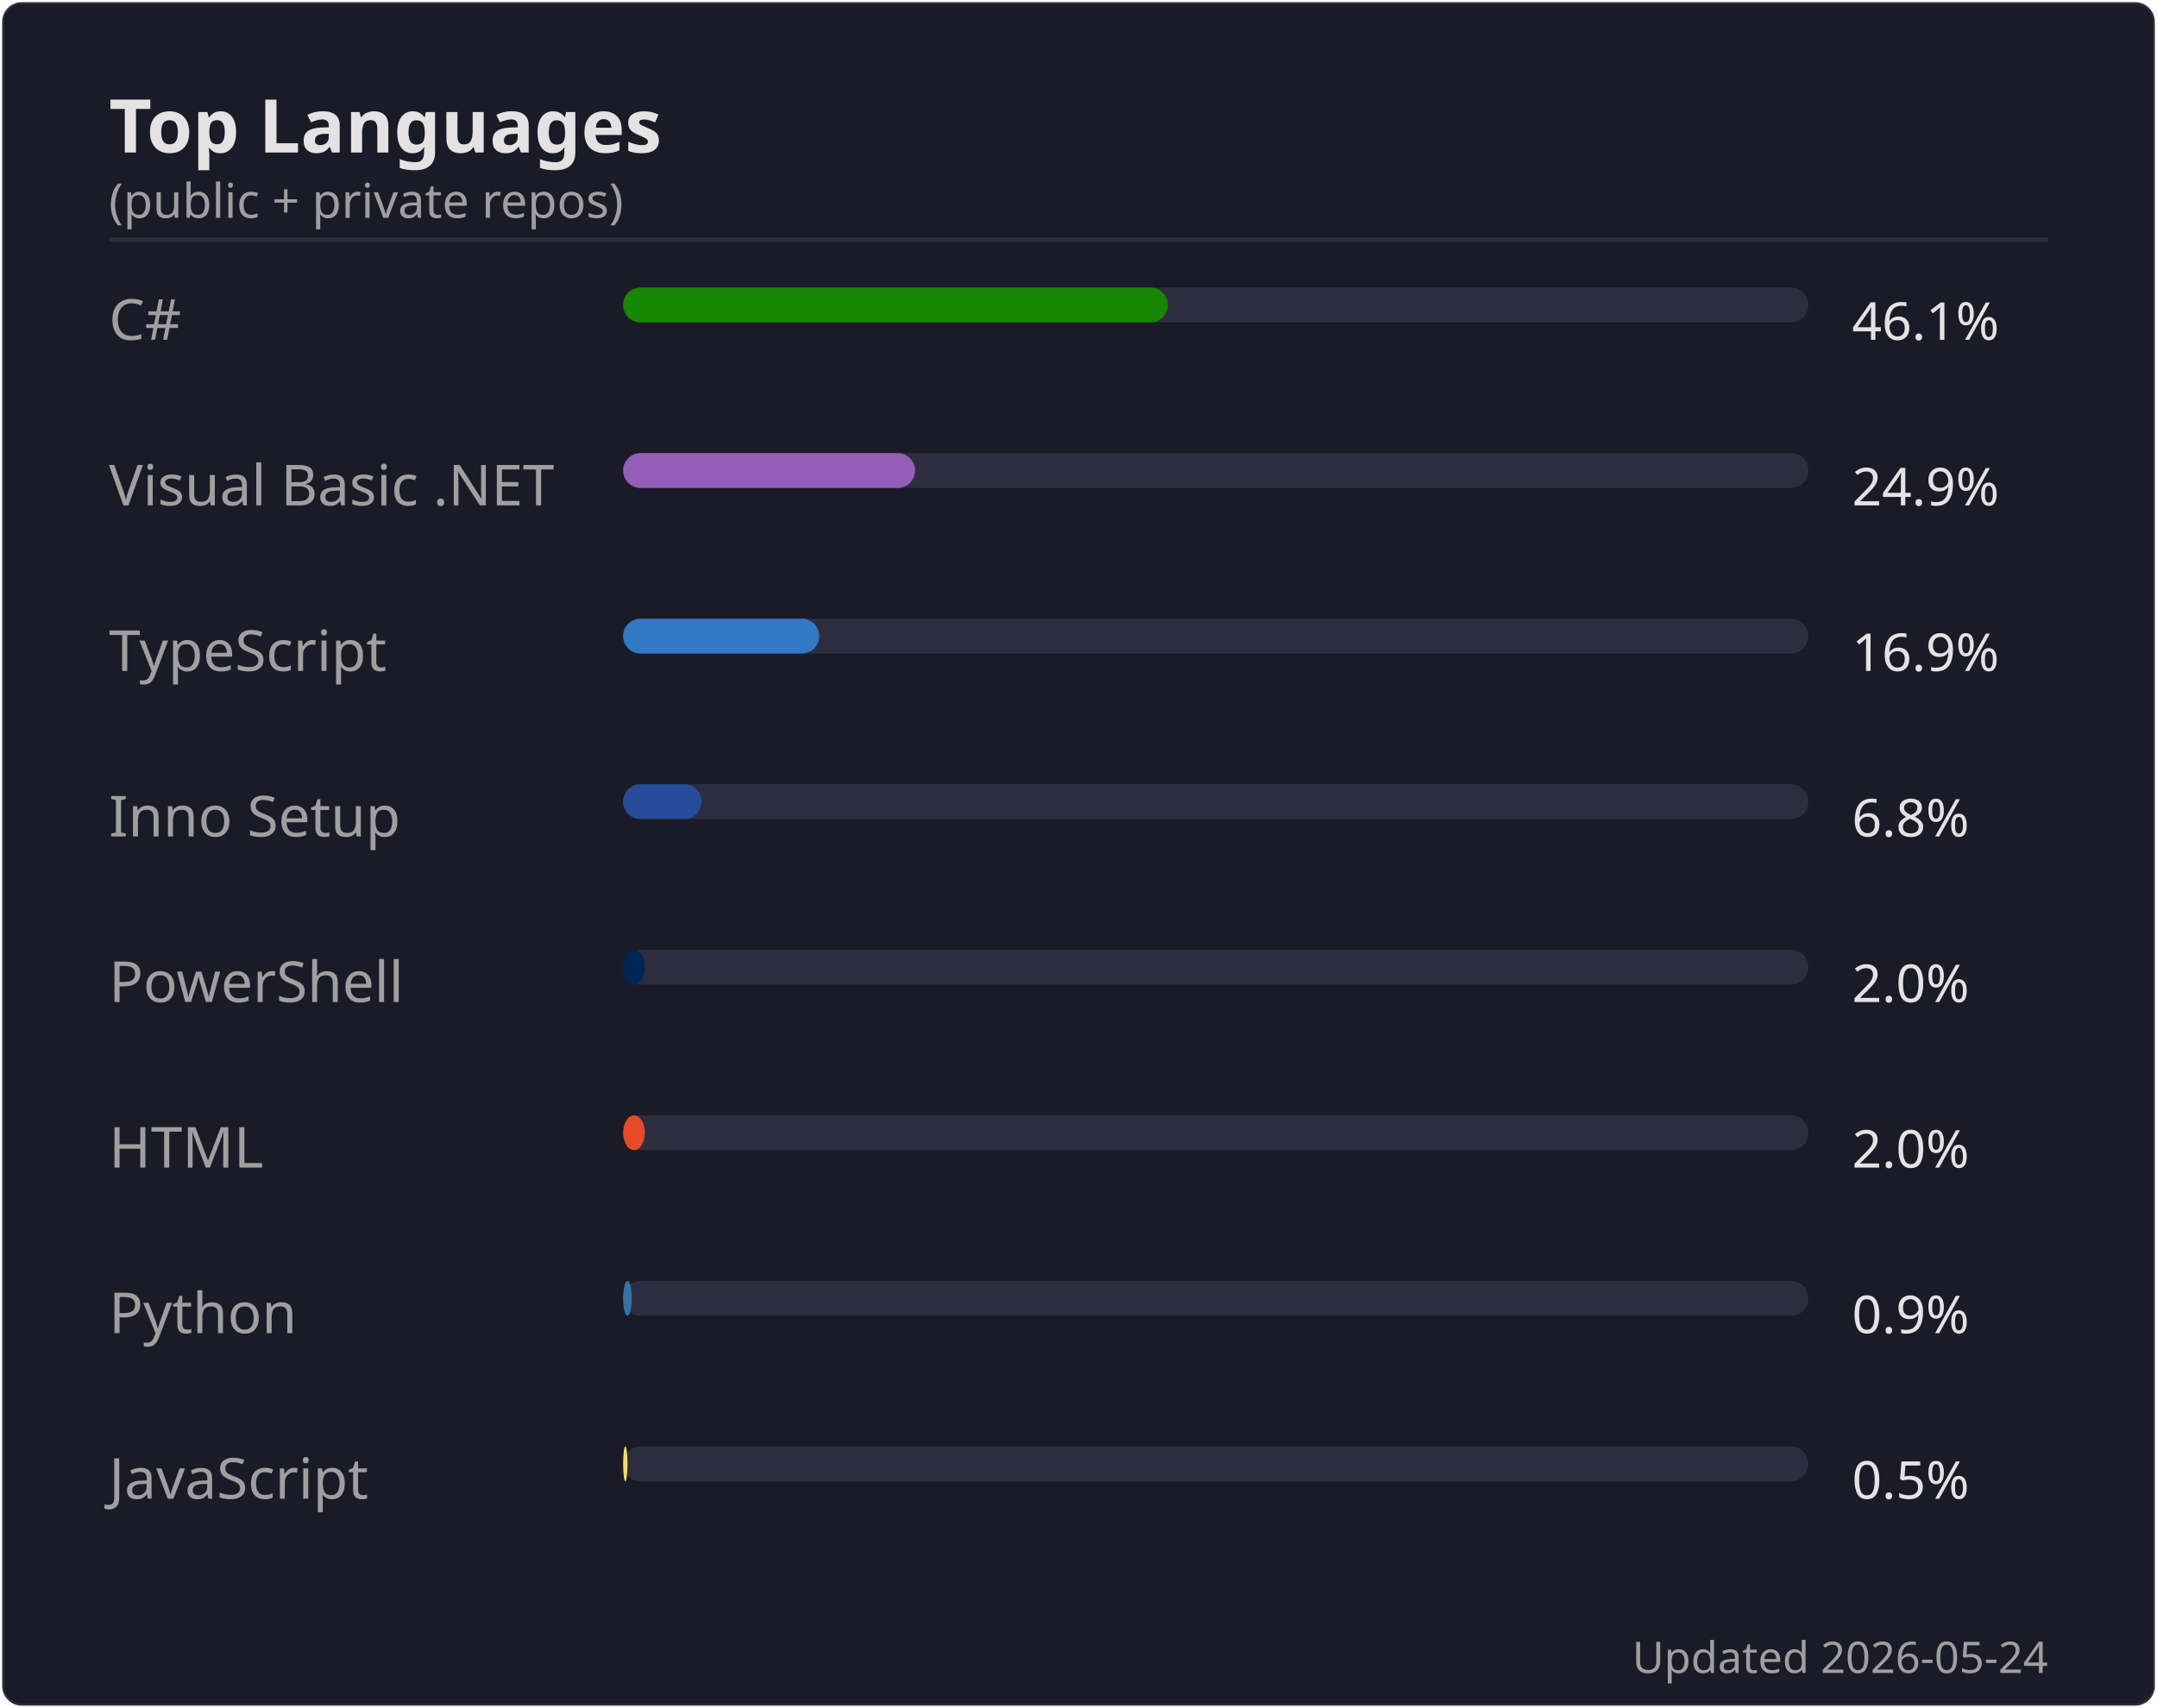
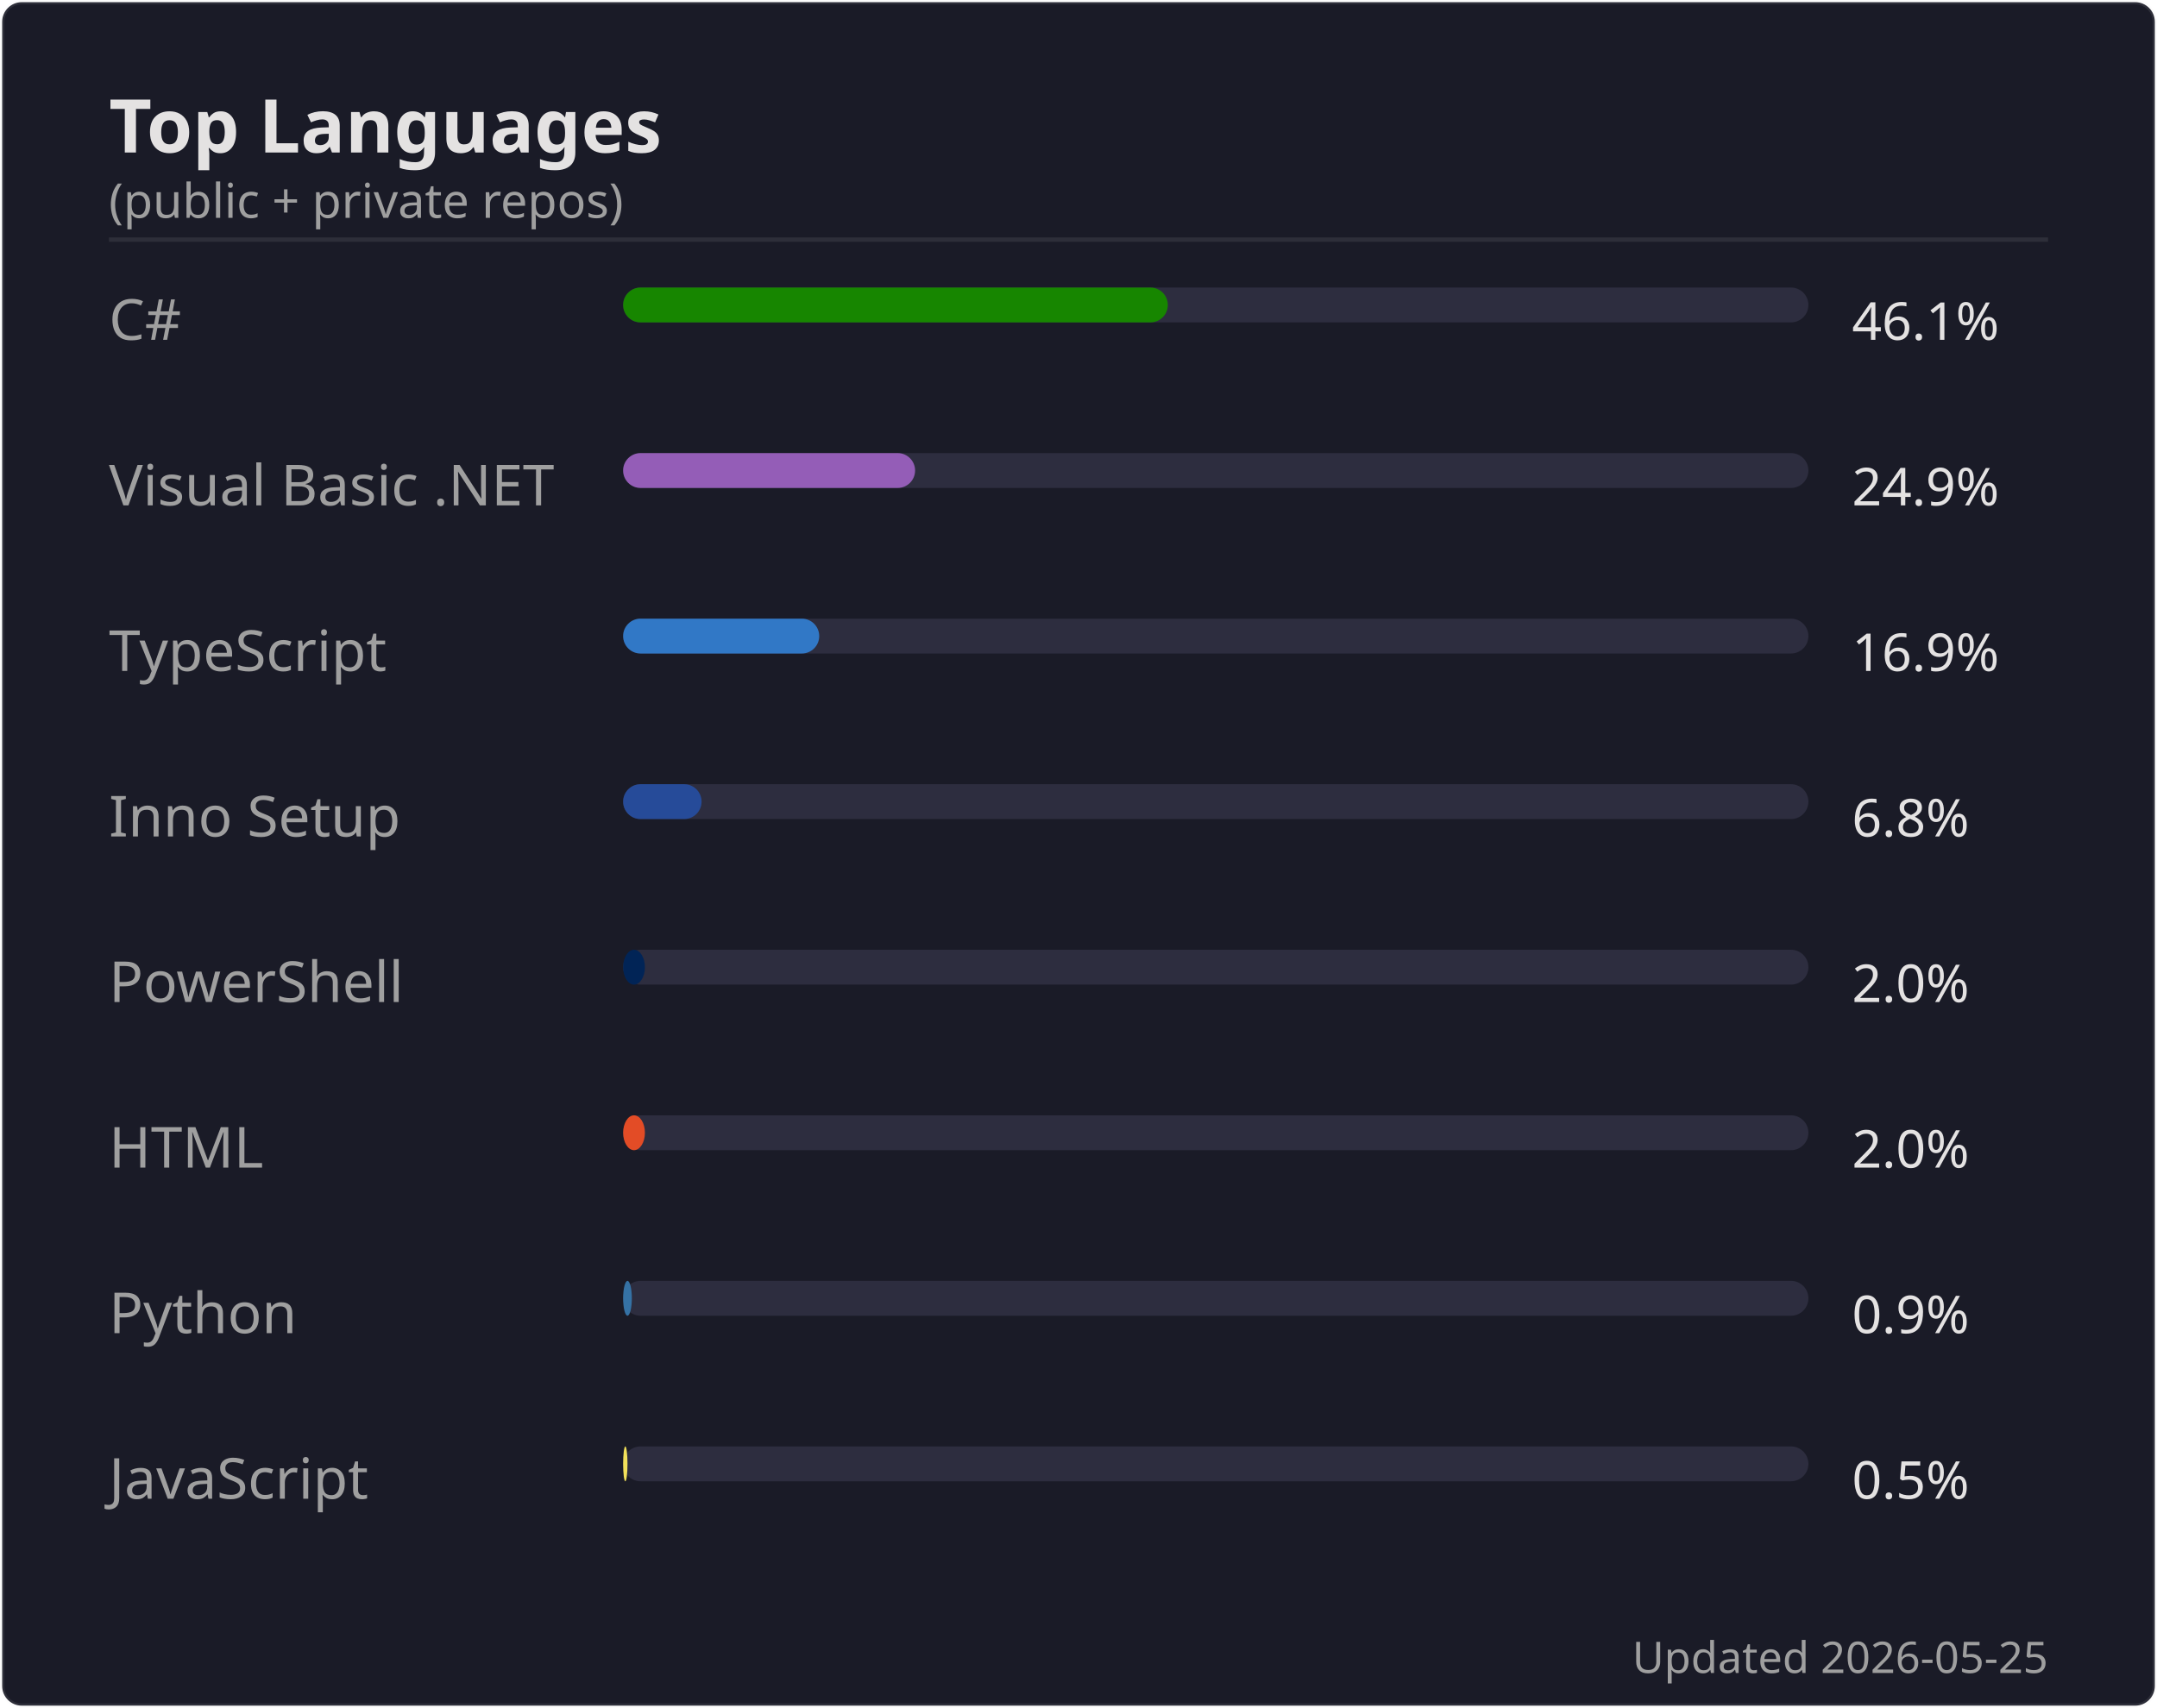
<svg xmlns="http://www.w3.org/2000/svg" width="495" height="392" viewBox="0 0 495 392">
  <rect width="494" height="391" x=".5" y=".5" rx="4.5" fill="#1a1b27" stroke="#e4e2e2" stroke-opacity=".1" />
  <text font-family="'Segoe UI', Ubuntu, 'Helvetica Neue', sans-serif" font-size="17" font-weight="600" fill="#e4e2e2" x="25" y="35" text-anchor="start">Top Languages</text>
  <text font-family="'Segoe UI', Ubuntu, 'Helvetica Neue', sans-serif" font-size="11" font-weight="400" fill="#9f9f9f" x="25" y="50" text-anchor="start">(public + private repos)</text>
  <line x1="25" x2="470" y1="55" y2="55" stroke="#e4e2e2" stroke-opacity=".1" />
  <text font-family="'Segoe UI', Ubuntu, 'Helvetica Neue', sans-serif" font-size="13" font-weight="400" fill="#9f9f9f" x="25" y="78" text-anchor="start">C#</text>
  <rect x="143" y="66" width="272" height="8" rx="4" fill="#2d2d3f" />
  <rect x="143" y="66" width="125" height="8" rx="4" fill="#178600" />
  <text font-family="'Segoe UI', Ubuntu, 'Helvetica Neue', sans-serif" font-size="12" font-weight="400" fill="#e4e2e2" x="425" y="78" text-anchor="start">46.1%</text>
  <text font-family="'Segoe UI', Ubuntu, 'Helvetica Neue', sans-serif" font-size="13" font-weight="400" fill="#9f9f9f" x="25" y="116" text-anchor="start">Visual Basic .NET</text>
  <rect x="143" y="104" width="272" height="8" rx="4" fill="#2d2d3f" />
  <rect x="143" y="104" width="67" height="8" rx="4" fill="#945db7" />
  <text font-family="'Segoe UI', Ubuntu, 'Helvetica Neue', sans-serif" font-size="12" font-weight="400" fill="#e4e2e2" x="425" y="116" text-anchor="start">24.9%</text>
  <text font-family="'Segoe UI', Ubuntu, 'Helvetica Neue', sans-serif" font-size="13" font-weight="400" fill="#9f9f9f" x="25" y="154" text-anchor="start">TypeScript</text>
  <rect x="143" y="142" width="272" height="8" rx="4" fill="#2d2d3f" />
  <rect x="143" y="142" width="45" height="8" rx="4" fill="#3178c6" />
  <text font-family="'Segoe UI', Ubuntu, 'Helvetica Neue', sans-serif" font-size="12" font-weight="400" fill="#e4e2e2" x="425" y="154" text-anchor="start">16.9%</text>
  <text font-family="'Segoe UI', Ubuntu, 'Helvetica Neue', sans-serif" font-size="13" font-weight="400" fill="#9f9f9f" x="25" y="192" text-anchor="start">Inno Setup</text>
  <rect x="143" y="180" width="272" height="8" rx="4" fill="#2d2d3f" />
  <rect x="143" y="180" width="18" height="8" rx="4" fill="#264b99" />
  <text font-family="'Segoe UI', Ubuntu, 'Helvetica Neue', sans-serif" font-size="12" font-weight="400" fill="#e4e2e2" x="425" y="192" text-anchor="start">6.8%</text>
  <text font-family="'Segoe UI', Ubuntu, 'Helvetica Neue', sans-serif" font-size="13" font-weight="400" fill="#9f9f9f" x="25" y="230" text-anchor="start">PowerShell</text>
  <rect x="143" y="218" width="272" height="8" rx="4" fill="#2d2d3f" />
  <rect x="143" y="218" width="5" height="8" rx="4" fill="#012456" />
  <text font-family="'Segoe UI', Ubuntu, 'Helvetica Neue', sans-serif" font-size="12" font-weight="400" fill="#e4e2e2" x="425" y="230" text-anchor="start">2.0%</text>
  <text font-family="'Segoe UI', Ubuntu, 'Helvetica Neue', sans-serif" font-size="13" font-weight="400" fill="#9f9f9f" x="25" y="268" text-anchor="start">HTML</text>
  <rect x="143" y="256" width="272" height="8" rx="4" fill="#2d2d3f" />
  <rect x="143" y="256" width="5" height="8" rx="4" fill="#e34c26" />
  <text font-family="'Segoe UI', Ubuntu, 'Helvetica Neue', sans-serif" font-size="12" font-weight="400" fill="#e4e2e2" x="425" y="268" text-anchor="start">2.0%</text>
  <text font-family="'Segoe UI', Ubuntu, 'Helvetica Neue', sans-serif" font-size="13" font-weight="400" fill="#9f9f9f" x="25" y="306" text-anchor="start">Python</text>
  <rect x="143" y="294" width="272" height="8" rx="4" fill="#2d2d3f" />
  <rect x="143" y="294" width="2" height="8" rx="4" fill="#3572A5" />
  <text font-family="'Segoe UI', Ubuntu, 'Helvetica Neue', sans-serif" font-size="12" font-weight="400" fill="#e4e2e2" x="425" y="306" text-anchor="start">0.9%</text>
  <text font-family="'Segoe UI', Ubuntu, 'Helvetica Neue', sans-serif" font-size="13" font-weight="400" fill="#9f9f9f" x="25" y="344" text-anchor="start">JavaScript</text>
  <rect x="143" y="332" width="272" height="8" rx="4" fill="#2d2d3f" />
  <rect x="143" y="332" width="1" height="8" rx="4" fill="#f1e05a" />
  <text font-family="'Segoe UI', Ubuntu, 'Helvetica Neue', sans-serif" font-size="12" font-weight="400" fill="#e4e2e2" x="425" y="344" text-anchor="start">0.5%</text>
-   <text font-family="'Segoe UI', Ubuntu, 'Helvetica Neue', sans-serif" font-size="10" font-weight="400" fill="#9f9f9f" x="470" y="384" text-anchor="end">Updated 2026-05-24</text>
+   <text font-family="'Segoe UI', Ubuntu, 'Helvetica Neue', sans-serif" font-size="10" font-weight="400" fill="#9f9f9f" x="470" y="384" text-anchor="end">Updated 2026-05-25</text>
</svg>
